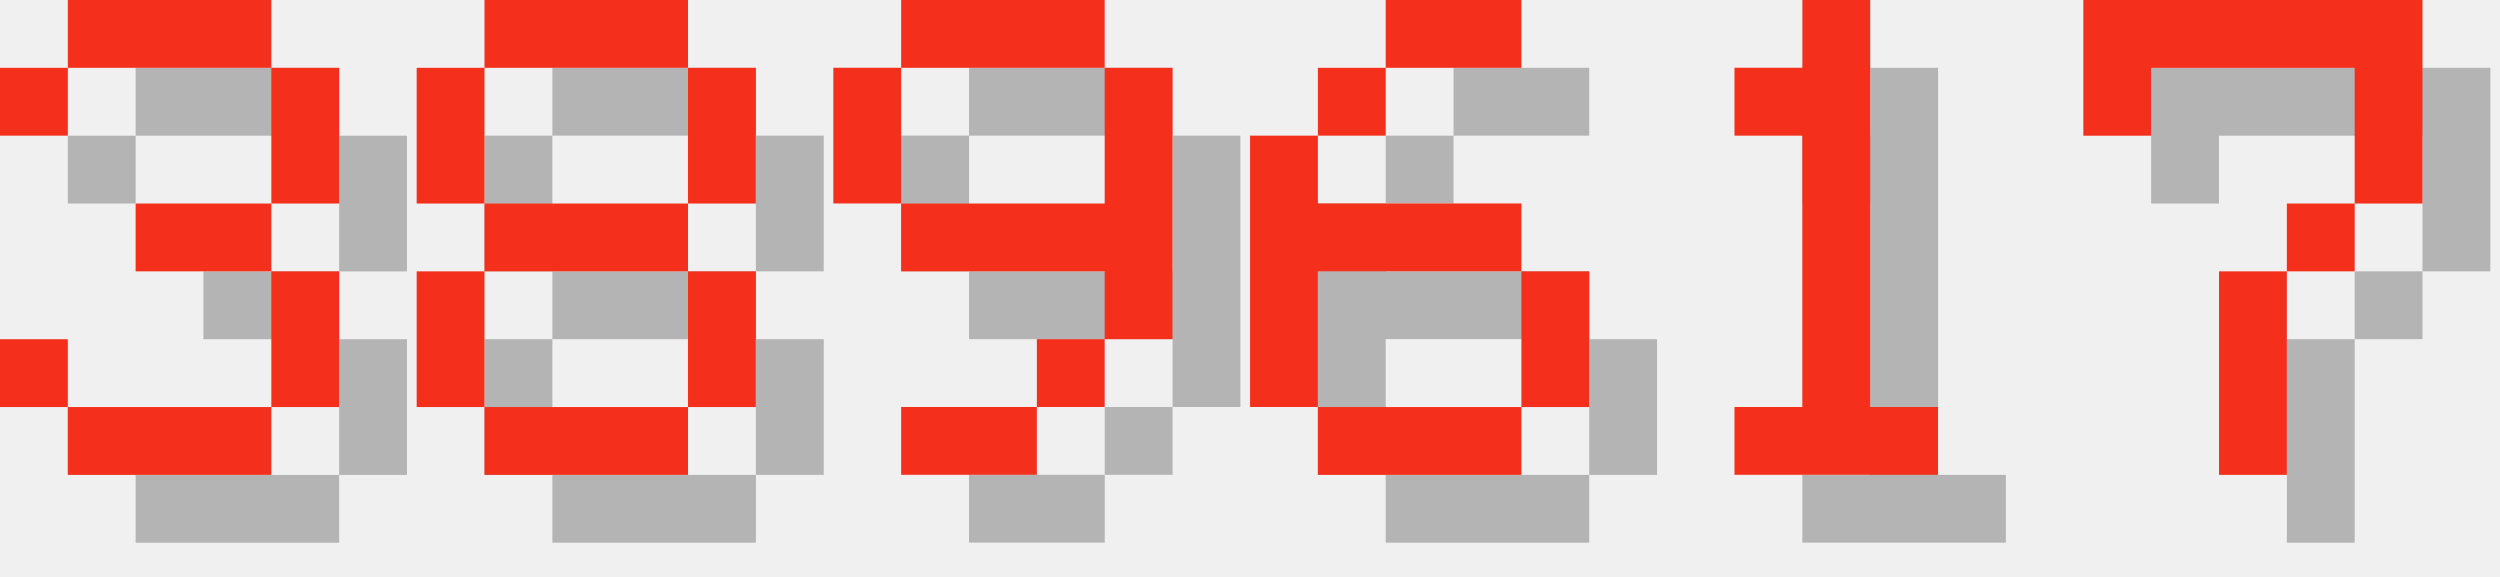
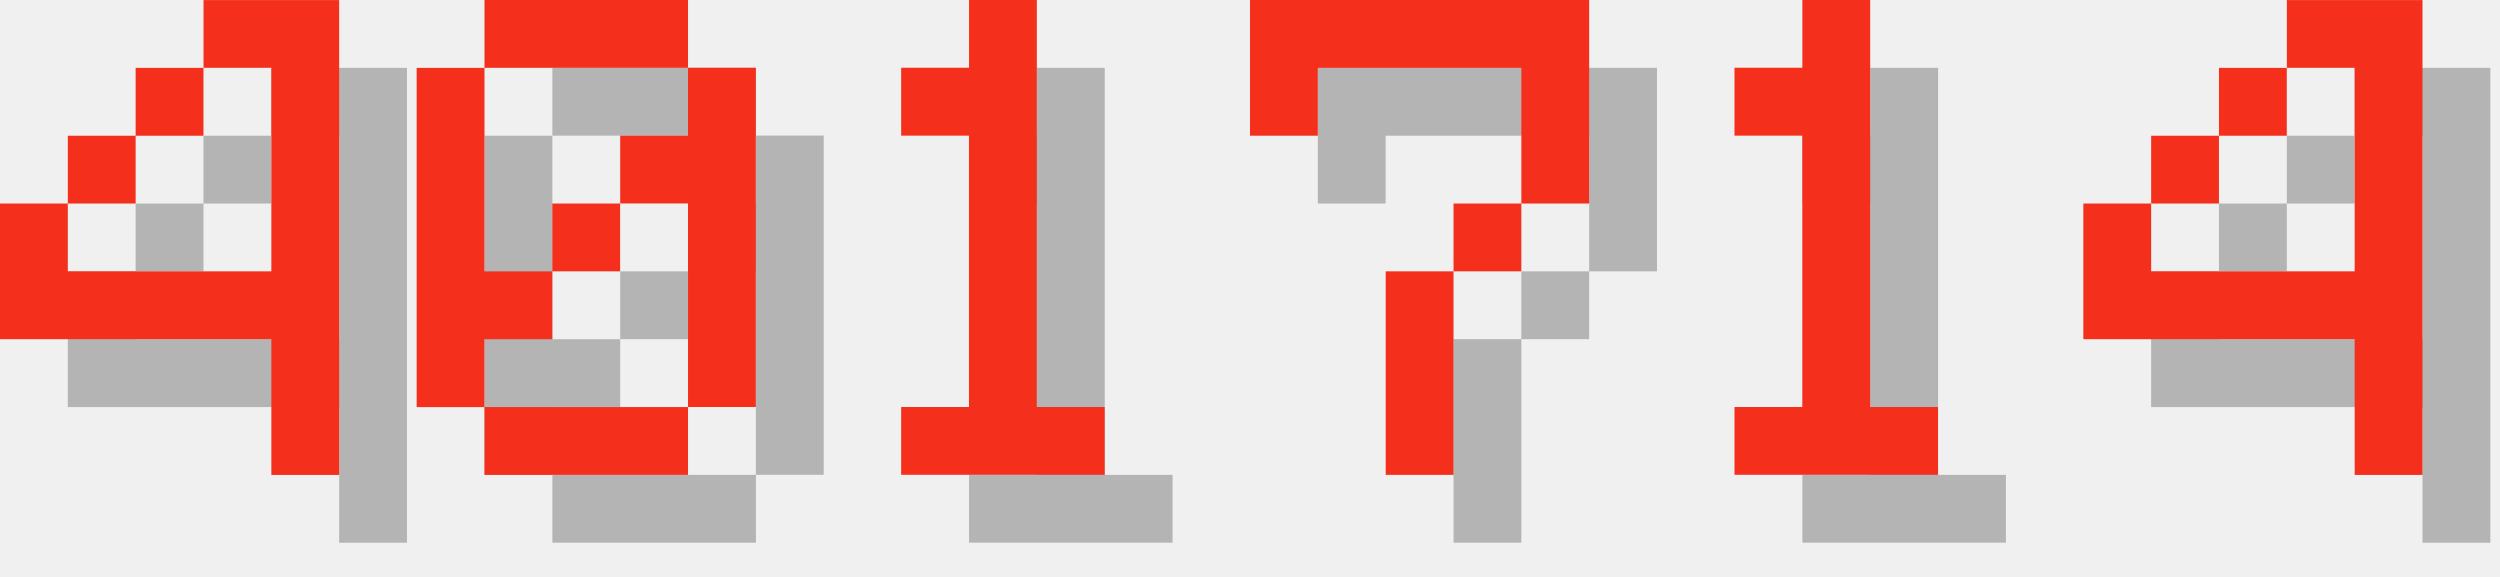
<svg xmlns="http://www.w3.org/2000/svg" version="1.1" width="156.0" height="36">
  <style>
        .text-foreground {
            fill: #F4301C;
        }
        .text-shadow {
            fill: #000000;
            fill-opacity: 0.25;
        }
    </style>
-   <g class="digit" id="digit_3" transform="translate(0.0, 0), scale(4)">
-     <path id="digit_3_shadow" class="text-shadow" d="m1.058 2.117v1.058h1.058v-1.058h3.175v2.117h-2.117v1.058h2.117v2.117h-3.175v-1.058h-1.058v1.058h1.058v1.058h3.175v-1.058h1.058v-2.117h-1.058v-1.058h1.058v-2.117h-1.058v-1.058h-3.175v1.058h-1.058z" fill-opacity=".5" style="paint-order:stroke fill markers" />
-     <path id="digit_3_fg" class="text-foreground" d="m0 1.058v1.058h1.058v-1.058h3.175v2.117h-2.117v1.058h2.117v2.117h-3.175v-1.058h-1.058v1.058h1.058v1.058h3.175v-1.058h1.058v-2.117h-1.058v-1.058h1.058v-2.117h-1.058v-1.058h-3.175v1.058h-1.058z" fill="#fff" style="paint-order:stroke fill markers" />
+   <g class="digit" id="digit_4" transform="translate(0.0, 0), scale(4)">
+     <path id="digit_4_shadow" class="text-shadow" d="m4.233 1.058v1.058h1.058v3.175h-3.175v-1.058h-1.058v2.117h4.233v2.117h1.058v-7.408h-2.117zm-2.117 3.175h1.058v-1.058h-1.058v1.058zm1.058-1.058h1.058v-1.058h-1.058v1.058z" fill-opacity=".5" style="paint-order:stroke fill markers" />
+     <path id="digit_4_fg" class="text-foreground" d="m3.175 0v1.058h1.058v3.175h-3.175v-1.058h-1.058v2.117h4.233v2.117h1.058v-7.408h-2.117zm-2.117 3.175h1.058v-1.058h-1.058v1.058zm1.058-1.058h1.058v-1.058h-1.058v1.058z" fill="#fff" style="paint-order:stroke fill markers" />
  </g>
-   <g class="digit" id="digit_8" transform="translate(26.0, 0), scale(4)">
-     <path id="digit_8_shadow" class="text-shadow" d="m2.117 1.058v1.058h3.175v-1.058h-3.175zm3.175 1.058v2.117h1.058v-2.117h-1.058zm0 2.117h-3.175v1.058h3.175v-1.058zm0 1.058v2.117h1.058v-2.117h-1.058zm0 2.117h-3.175v1.058h3.175v-1.058zm-3.175 0v-2.117h-1.058v2.117h1.058zm0-3.175v-2.117h-1.058v2.117h1.058z" fill-opacity=".5" style="paint-order:stroke fill markers" />
-     <path id="digit_8_fg" class="text-foreground" d="m1.058 0v1.058h3.175v-1.058h-3.175zm3.175 1.058v2.117h1.058v-2.117h-1.058zm0 2.117h-3.175v1.058h3.175v-1.058zm0 1.058v2.117h1.058v-2.117h-1.058zm0 2.117h-3.175v1.058h3.175v-1.058zm-3.175 0v-2.117h-1.058v2.117h1.058zm0-3.175v-2.117h-1.058v2.117h1.058z" fill="#fff" style="paint-order:stroke fill markers" />
+   <g class="digit" id="digit_0" transform="translate(26.0, 0), scale(4)">
+     <path id="digit_0_shadow" class="text-shadow" d="m2.117 1.058v1.058h3.175v-1.058h-3.175zm3.175 1.058v1.058h-1.058v1.058h1.058v3.175h1.058v-5.292h-1.058zm0 5.292h-3.175v1.058h3.175v-1.058zm-3.175 0v-1.058h1.058v-1.058h-1.058v-3.175h-1.058v5.292h1.058zm1.058-2.117h1.058v-1.058h-1.058v1.058z" fill-opacity=".5" style="paint-order:stroke fill markers" />
+     <path id="digit_0_fg" class="text-foreground" d="m1.058 0v1.058h3.175v-1.058h-3.175zm3.175 1.058v1.058h-1.058v1.058h1.058v3.175h1.058v-5.292h-1.058zm0 5.292h-3.175v1.058h3.175v-1.058zm-3.175 0v-1.058h1.058v-1.058h-1.058v-3.175h-1.058v5.292h1.058zm1.058-2.117h1.058v-1.058h-1.058v1.058z" fill="#fff" style="paint-order:stroke fill markers" />
  </g>
-   <g class="digit" id="digit_9" transform="translate(52.0, 0), scale(4)">
-     <path id="digit_9_shadow" class="text-shadow" d="m2.117 1.058v1.058h3.175v-1.058h-3.175zm3.175 1.058v2.117h-3.175v1.058h3.175v1.058h1.058v-4.233h-1.058zm0 4.233h-1.058v1.058h1.058v-1.058zm-1.058 1.058h-2.117v1.058h2.117v-1.058zm-2.117-3.175v-2.117h-1.058v2.117h1.058z" fill-opacity=".5" style="paint-order:stroke fill markers" />
-     <path id="digit_9_fg" class="text-foreground" d="m1.058 0v1.058h3.175v-1.058h-3.175zm3.175 1.058v2.117h-3.175v1.058h3.175v1.058h1.058v-4.233h-1.058zm0 4.233h-1.058v1.058h1.058v-1.058zm-1.058 1.058h-2.117v1.058h2.117v-1.058zm-2.117-3.175v-2.117h-1.058v2.117h1.058z" fill="#fff" style="paint-order:stroke fill markers" />
+   <g class="digit" id="digit_1" transform="translate(52.0, 0), scale(4)">
+     <path id="digit_1_shadow" class="text-shadow" d="m2.117 2.117v1.058h1.058v4.233h-1.058v1.058h3.175v-1.058h-1.058v-6.35h-1.058v1.058h-1.058z" fill-opacity=".5" style="paint-order:stroke fill markers" />
+     <path id="digit_1_fg" class="text-foreground" d="m1.058 1.058v1.058h1.058v4.233h-1.058v1.058h3.175v-1.058h-1.058v-6.35h-1.058v1.058h-1.058z" fill="#fff" style="paint-order:stroke fill markers" />
  </g>
-   <g class="digit" id="digit_6" transform="translate(78.0, 0), scale(4)">
-     <path id="digit_6_shadow" class="text-shadow" d="m3.175 1.058v1.058h2.117v-1.058h-2.117zm0 1.058h-1.058v1.058h1.058v-1.058zm-1.058 1.058h-1.058v4.233h1.058v-2.117h3.175v-1.058h-3.175v-1.058zm3.175 2.117v2.117h1.058v-2.117h-1.058zm0 2.117h-3.175v1.058h3.175v-1.058z" fill-opacity=".5" style="paint-order:stroke fill markers" />
-     <path id="digit_6_fg" class="text-foreground" d="m2.117 0v1.058h2.117v-1.058h-2.117zm0 1.058h-1.058v1.058h1.058v-1.058zm-1.058 1.058h-1.058v4.233h1.058v-2.117h3.175v-1.058h-3.175v-1.058zm3.175 2.117v2.117h1.058v-2.117h-1.058zm0 2.117h-3.175v1.058h3.175v-1.058z" fill="#fff" style="paint-order:stroke fill markers" />
+   <g class="digit" id="digit_7" transform="translate(78.0, 0), scale(4)">
+     <path id="digit_7_shadow" class="text-shadow" d="m1.058 1.058 2e-6 2.117h1.058v-1.058h3.175v1.058l2e-7 1.058h-1.058v1.058h-1.058l4e-7 3.175 1.058 1e-7v-3.175h1.058v-1.058h1.058l5e-7 -1.058v-2.117z" fill-opacity=".5" style="paint-order:stroke fill markers" />
+     <path id="digit_7_fg" class="text-foreground" d="m0 0 2e-6 2.117h1.058v-1.058h3.175v1.058l2e-7 1.058h-1.058v1.058h-1.058l4e-7 3.175 1.058 1e-7v-3.175h1.058v-1.058h1.058l5e-7 -1.058v-2.117z" fill="#fff" style="paint-order:stroke fill markers" />
  </g>
  <g class="digit" id="digit_1" transform="translate(104.0, 0), scale(4)">
    <path id="digit_1_shadow" class="text-shadow" d="m2.117 2.117v1.058h1.058v4.233h-1.058v1.058h3.175v-1.058h-1.058v-6.35h-1.058v1.058h-1.058z" fill-opacity=".5" style="paint-order:stroke fill markers" />
    <path id="digit_1_fg" class="text-foreground" d="m1.058 1.058v1.058h1.058v4.233h-1.058v1.058h3.175v-1.058h-1.058v-6.35h-1.058v1.058h-1.058z" fill="#fff" style="paint-order:stroke fill markers" />
  </g>
-   <g class="digit" id="digit_7" transform="translate(130.0, 0), scale(4)">
-     <path id="digit_7_shadow" class="text-shadow" d="m1.058 1.058 2e-6 2.117h1.058v-1.058h3.175v1.058l2e-7 1.058h-1.058v1.058h-1.058l4e-7 3.175 1.058 1e-7v-3.175h1.058v-1.058h1.058l5e-7 -1.058v-2.117z" fill-opacity=".5" style="paint-order:stroke fill markers" />
-     <path id="digit_7_fg" class="text-foreground" d="m0 0 2e-6 2.117h1.058v-1.058h3.175v1.058l2e-7 1.058h-1.058v1.058h-1.058l4e-7 3.175 1.058 1e-7v-3.175h1.058v-1.058h1.058l5e-7 -1.058v-2.117z" fill="#fff" style="paint-order:stroke fill markers" />
+   <g class="digit" id="digit_4" transform="translate(130.0, 0), scale(4)">
+     <path id="digit_4_shadow" class="text-shadow" d="m4.233 1.058v1.058h1.058v3.175h-3.175v-1.058h-1.058v2.117h4.233v2.117h1.058v-7.408h-2.117zm-2.117 3.175h1.058v-1.058h-1.058v1.058zm1.058-1.058h1.058v-1.058h-1.058v1.058z" fill-opacity=".5" style="paint-order:stroke fill markers" />
+     <path id="digit_4_fg" class="text-foreground" d="m3.175 0v1.058h1.058v3.175h-3.175v-1.058h-1.058v2.117h4.233v2.117h1.058v-7.408h-2.117zm-2.117 3.175h1.058v-1.058h-1.058v1.058zm1.058-1.058h1.058v-1.058h-1.058v1.058z" fill="#fff" style="paint-order:stroke fill markers" />
  </g>
</svg>
